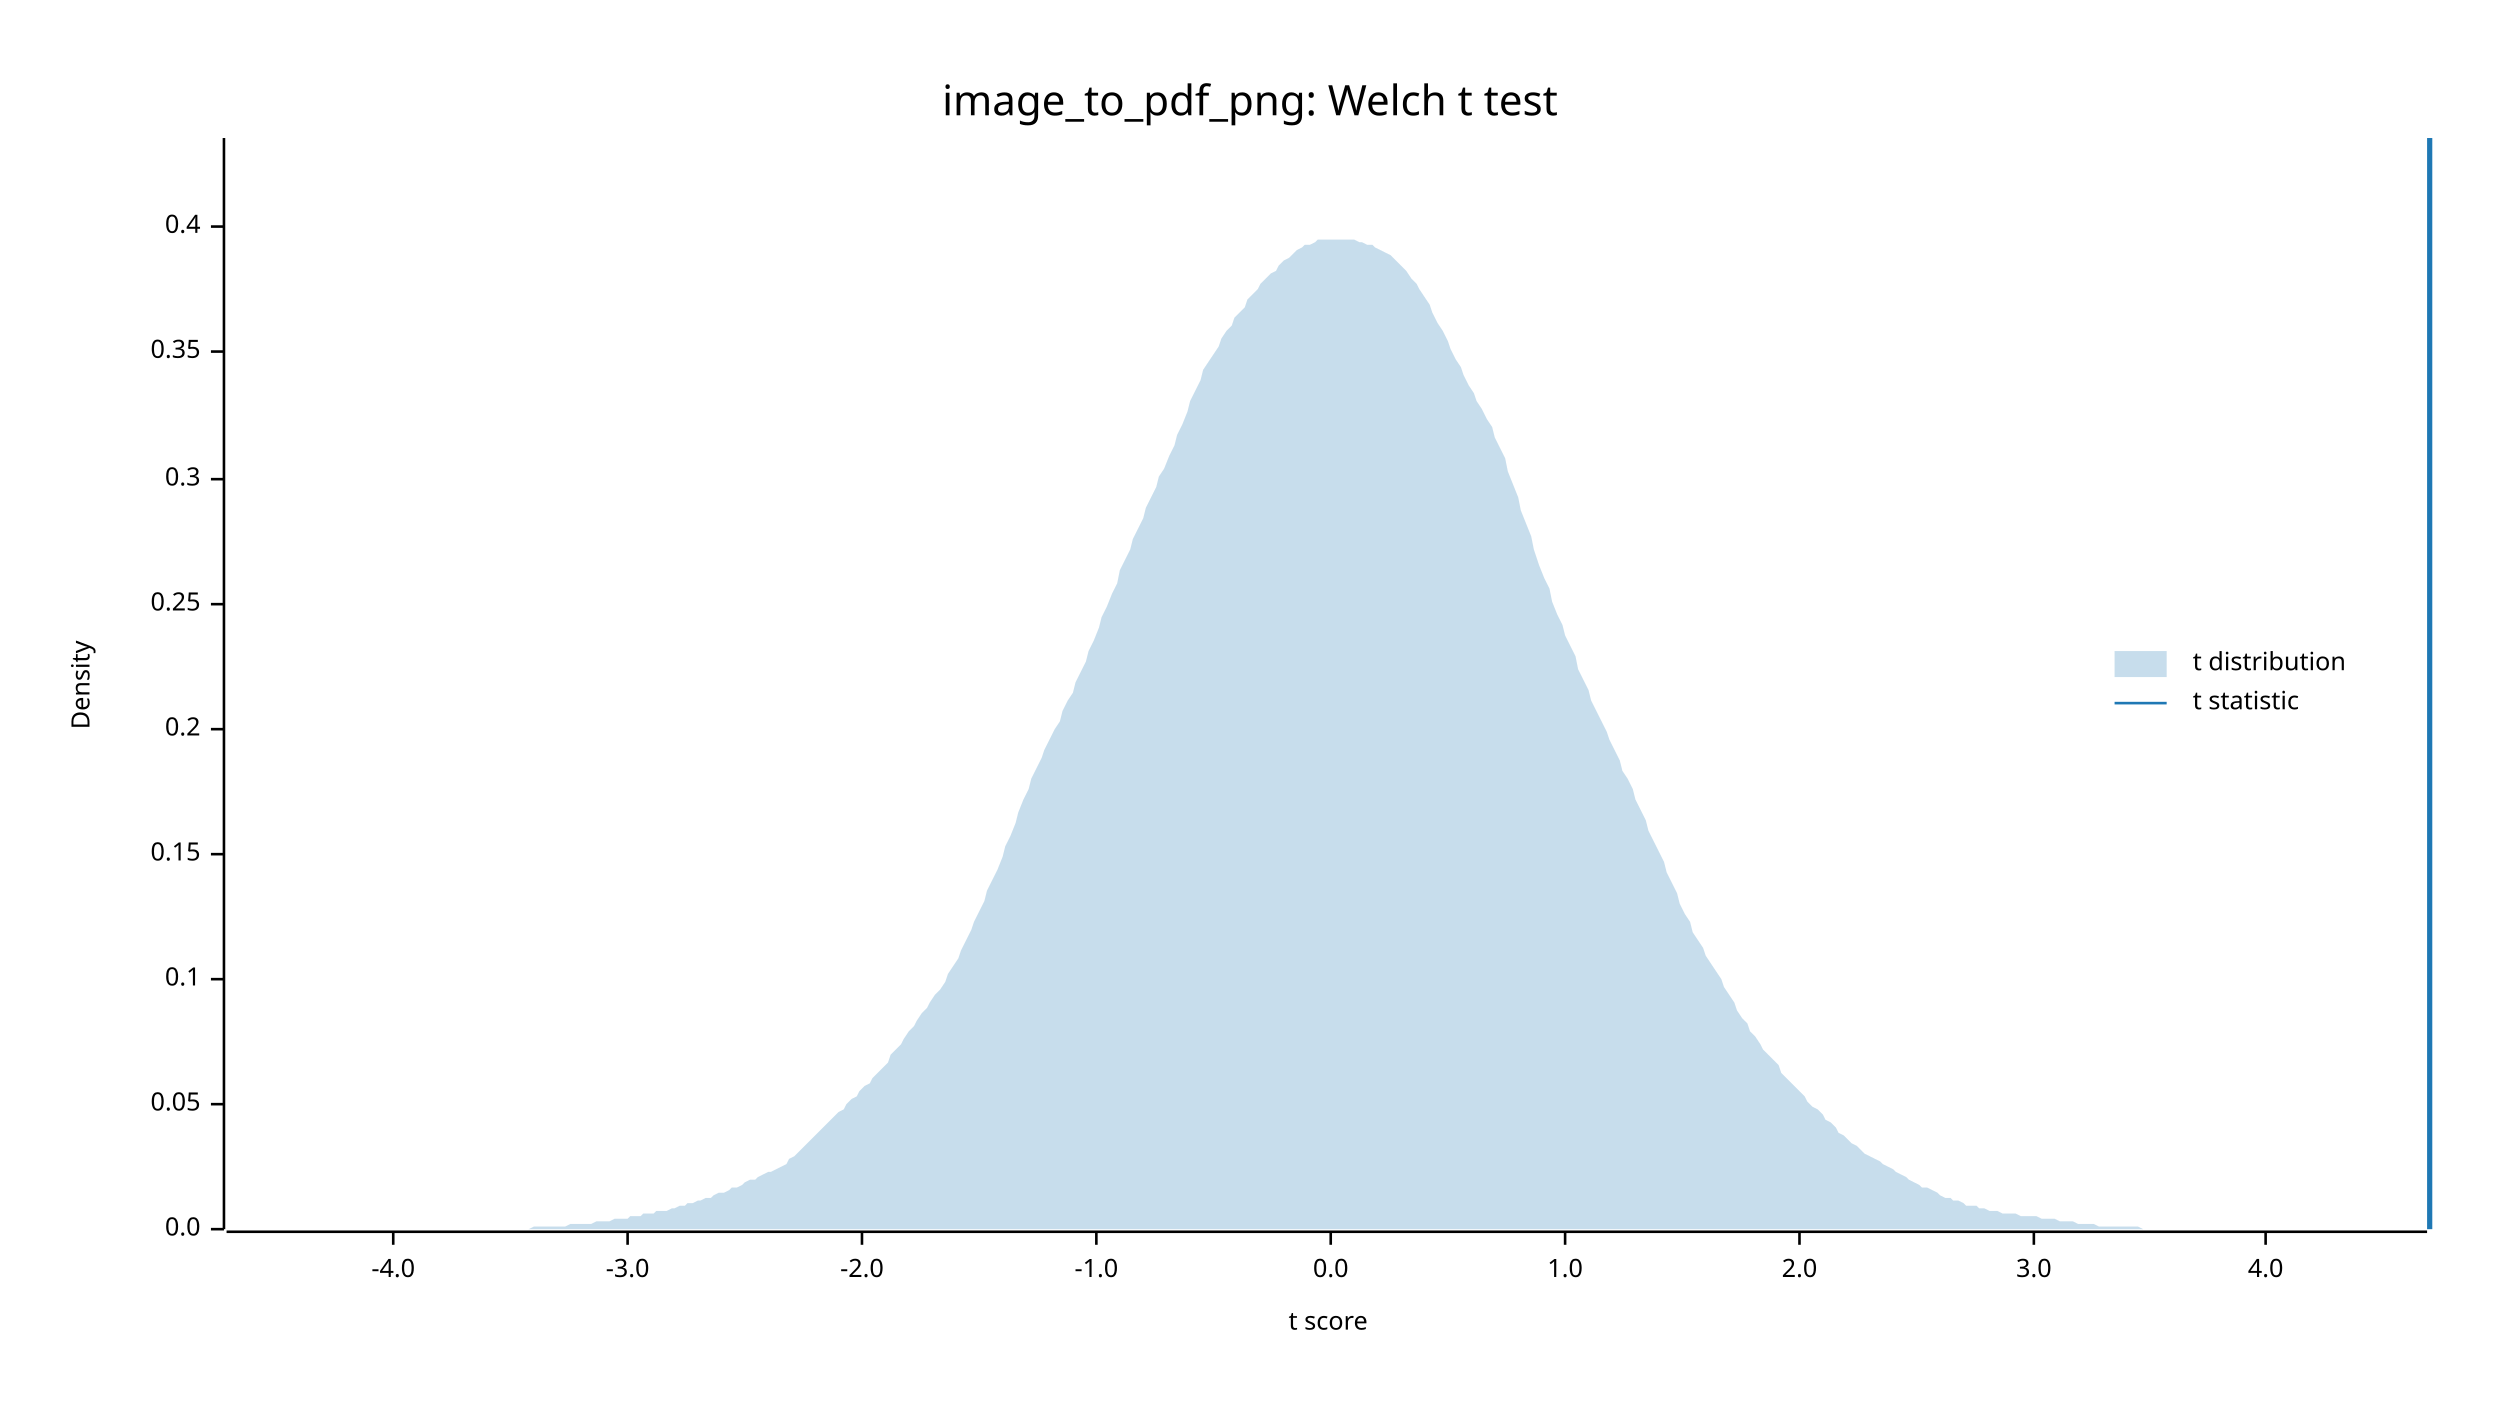
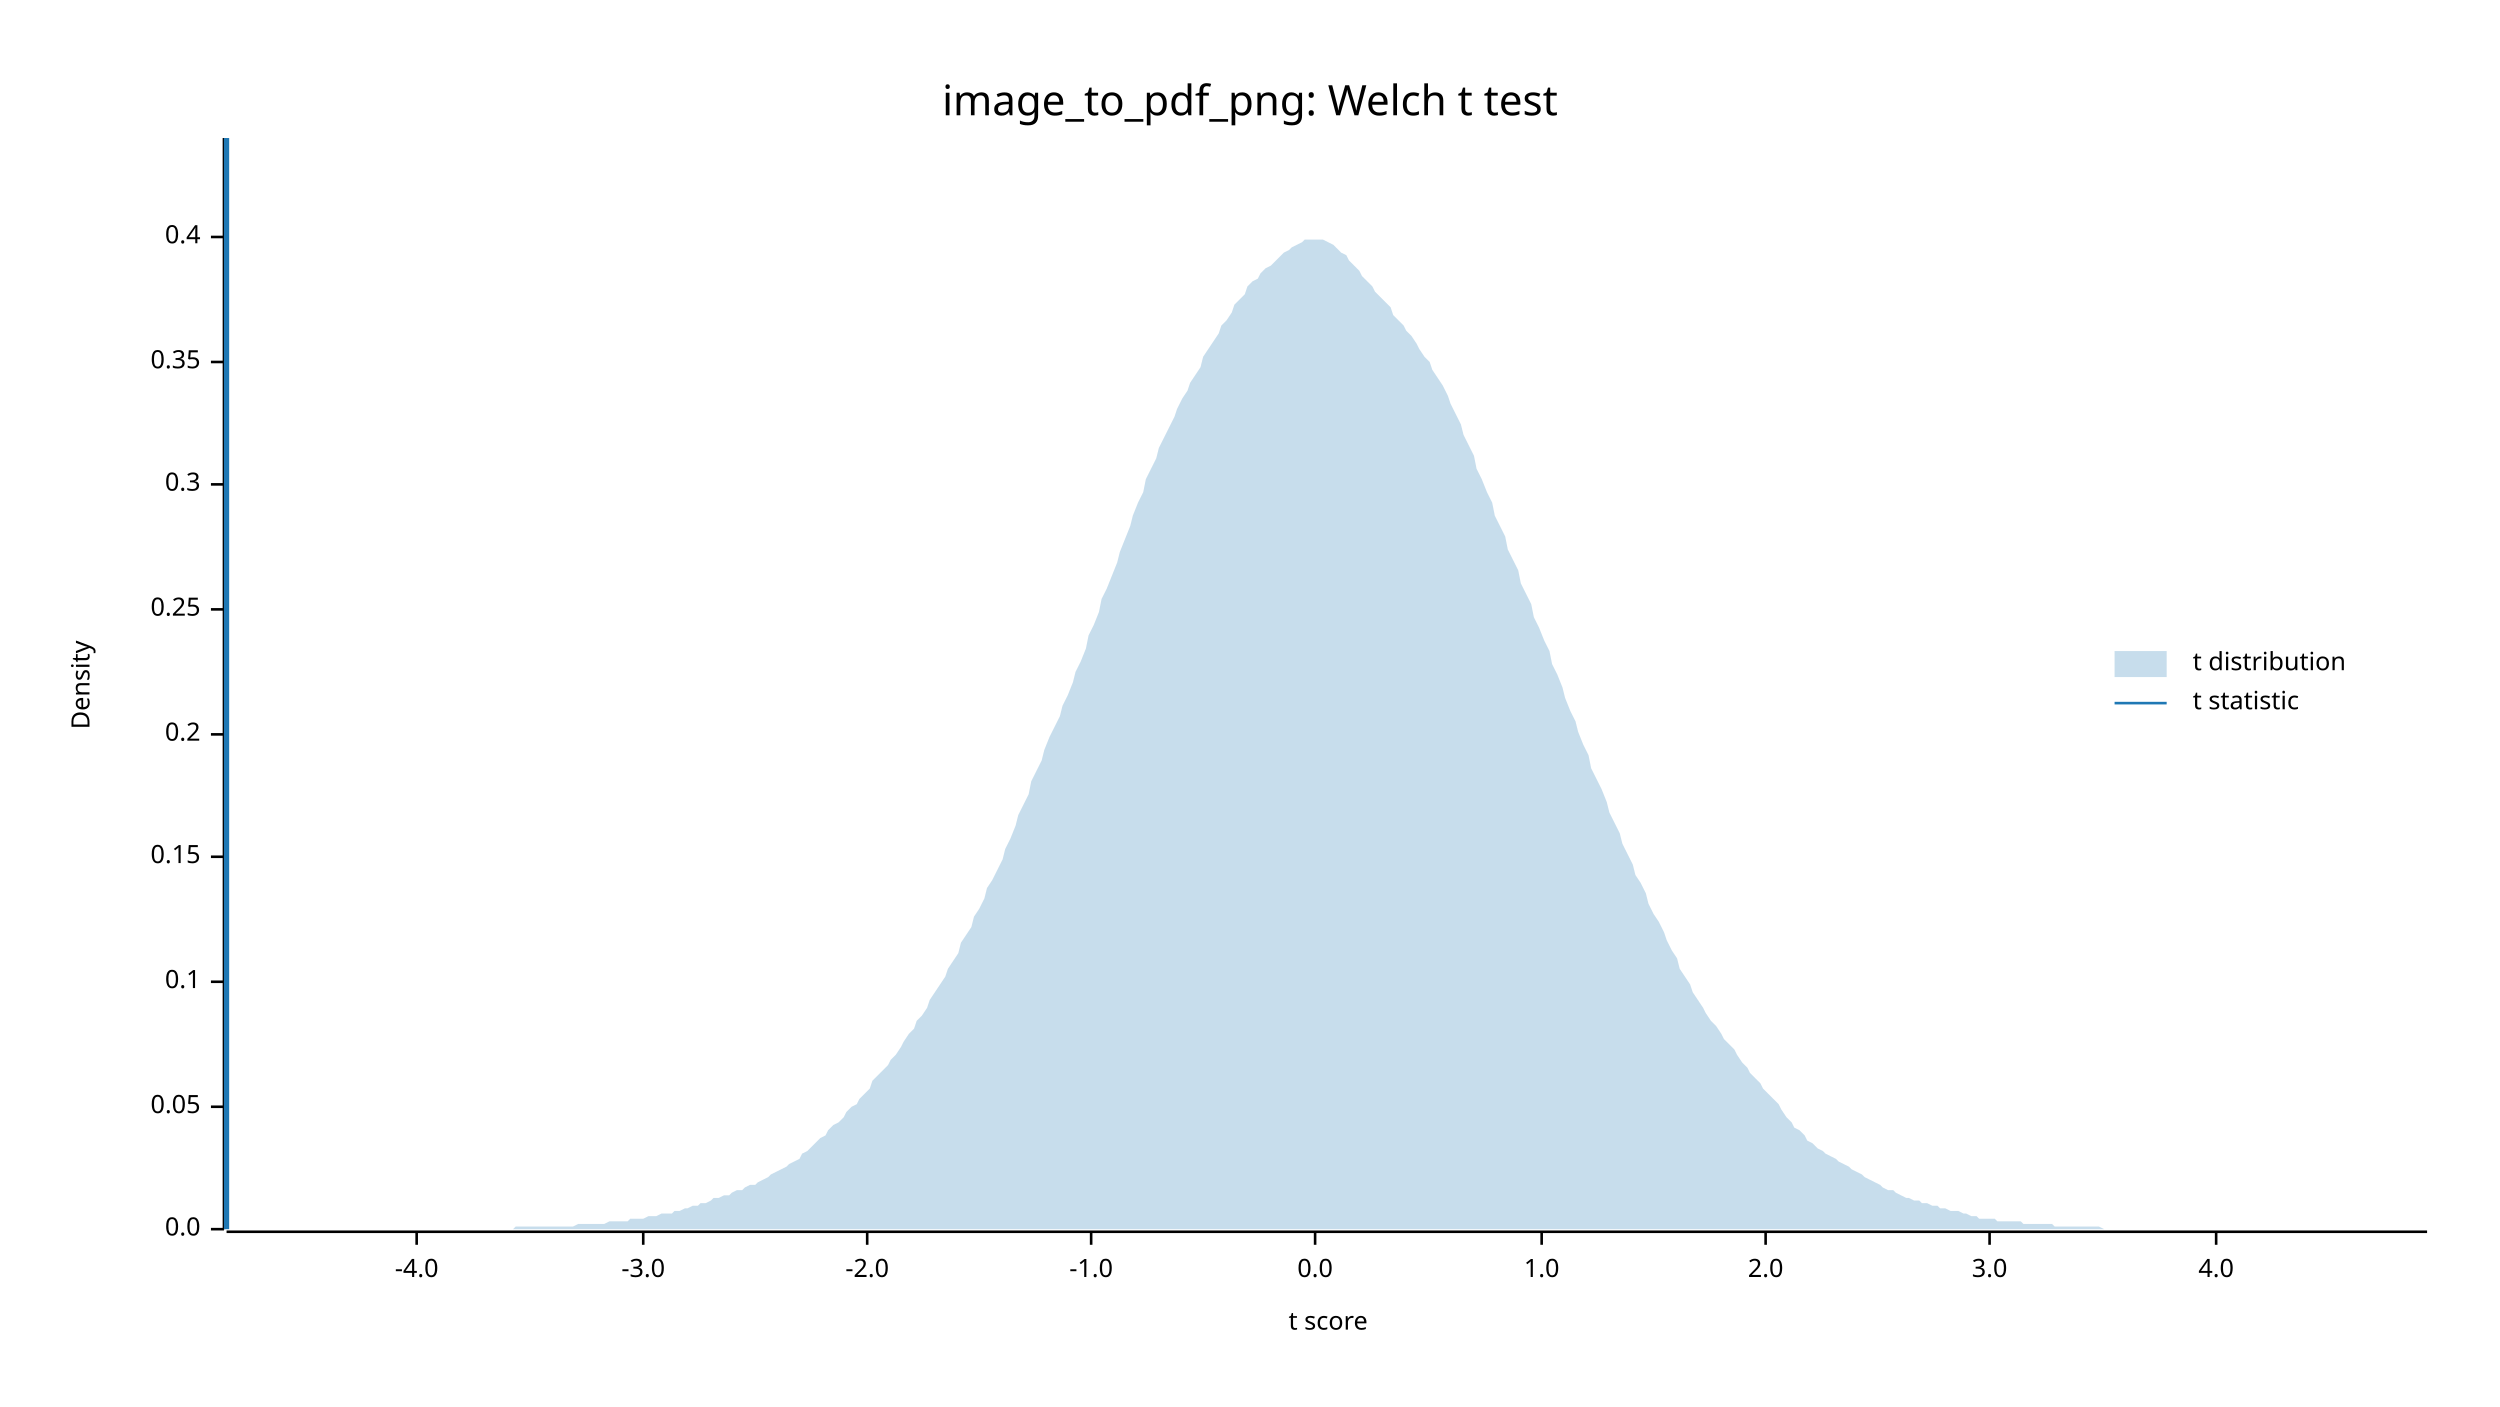
<svg xmlns="http://www.w3.org/2000/svg" width="960" height="540" viewBox="0 0 960 540">
  <text x="480" y="32" dy="0.76em" text-anchor="middle" font-family="sans-serif" font-size="16.129" opacity="1" fill="#000000">
image_to_pdf_png: Welch t test
</text>
  <text x="27" y="263" dy="0.76em" text-anchor="middle" font-family="sans-serif" font-size="9.677" opacity="1" fill="#000000" transform="rotate(270, 27, 263)">
Density
</text>
  <text x="510" y="513" dy="-0.5ex" text-anchor="middle" font-family="sans-serif" font-size="9.677" opacity="1" fill="#000000">
t score
</text>
  <polyline fill="none" opacity="1" stroke="#000000" stroke-width="1" points="86,53 86,472 " />
  <text x="77" y="472" dy="0.5ex" text-anchor="end" font-family="sans-serif" font-size="9.677" opacity="1" fill="#000000">
0.0
</text>
  <polyline fill="none" opacity="1" stroke="#000000" stroke-width="1" points="81,472 86,472 " />
-   <text x="77" y="424" dy="0.5ex" text-anchor="end" font-family="sans-serif" font-size="9.677" opacity="1" fill="#000000">
+   <text x="77" y="425" dy="0.5ex" text-anchor="end" font-family="sans-serif" font-size="9.677" opacity="1" fill="#000000">
0.05
</text>
-   <polyline fill="none" opacity="1" stroke="#000000" stroke-width="1" points="81,424 86,424 " />
-   <text x="77" y="376" dy="0.5ex" text-anchor="end" font-family="sans-serif" font-size="9.677" opacity="1" fill="#000000">
+   <polyline fill="none" opacity="1" stroke="#000000" stroke-width="1" points="81,425 86,425 " />
+   <text x="77" y="377" dy="0.5ex" text-anchor="end" font-family="sans-serif" font-size="9.677" opacity="1" fill="#000000">
0.1
</text>
-   <polyline fill="none" opacity="1" stroke="#000000" stroke-width="1" points="81,376 86,376 " />
-   <text x="77" y="328" dy="0.5ex" text-anchor="end" font-family="sans-serif" font-size="9.677" opacity="1" fill="#000000">
+   <polyline fill="none" opacity="1" stroke="#000000" stroke-width="1" points="81,377 86,377 " />
+   <text x="77" y="329" dy="0.5ex" text-anchor="end" font-family="sans-serif" font-size="9.677" opacity="1" fill="#000000">
0.15
</text>
-   <polyline fill="none" opacity="1" stroke="#000000" stroke-width="1" points="81,328 86,328 " />
-   <text x="77" y="280" dy="0.5ex" text-anchor="end" font-family="sans-serif" font-size="9.677" opacity="1" fill="#000000">
+   <polyline fill="none" opacity="1" stroke="#000000" stroke-width="1" points="81,329 86,329 " />
+   <text x="77" y="282" dy="0.5ex" text-anchor="end" font-family="sans-serif" font-size="9.677" opacity="1" fill="#000000">
0.2
</text>
-   <polyline fill="none" opacity="1" stroke="#000000" stroke-width="1" points="81,280 86,280 " />
-   <text x="77" y="232" dy="0.5ex" text-anchor="end" font-family="sans-serif" font-size="9.677" opacity="1" fill="#000000">
+   <polyline fill="none" opacity="1" stroke="#000000" stroke-width="1" points="81,282 86,282 " />
+   <text x="77" y="234" dy="0.5ex" text-anchor="end" font-family="sans-serif" font-size="9.677" opacity="1" fill="#000000">
0.25
</text>
-   <polyline fill="none" opacity="1" stroke="#000000" stroke-width="1" points="81,232 86,232 " />
-   <text x="77" y="184" dy="0.5ex" text-anchor="end" font-family="sans-serif" font-size="9.677" opacity="1" fill="#000000">
+   <polyline fill="none" opacity="1" stroke="#000000" stroke-width="1" points="81,234 86,234 " />
+   <text x="77" y="186" dy="0.5ex" text-anchor="end" font-family="sans-serif" font-size="9.677" opacity="1" fill="#000000">
0.3
</text>
-   <polyline fill="none" opacity="1" stroke="#000000" stroke-width="1" points="81,184 86,184 " />
-   <text x="77" y="135" dy="0.5ex" text-anchor="end" font-family="sans-serif" font-size="9.677" opacity="1" fill="#000000">
+   <polyline fill="none" opacity="1" stroke="#000000" stroke-width="1" points="81,186 86,186 " />
+   <text x="77" y="139" dy="0.5ex" text-anchor="end" font-family="sans-serif" font-size="9.677" opacity="1" fill="#000000">
0.35
</text>
-   <polyline fill="none" opacity="1" stroke="#000000" stroke-width="1" points="81,135 86,135 " />
-   <text x="77" y="87" dy="0.5ex" text-anchor="end" font-family="sans-serif" font-size="9.677" opacity="1" fill="#000000">
+   <polyline fill="none" opacity="1" stroke="#000000" stroke-width="1" points="81,139 86,139 " />
+   <text x="77" y="91" dy="0.5ex" text-anchor="end" font-family="sans-serif" font-size="9.677" opacity="1" fill="#000000">
0.4
</text>
-   <polyline fill="none" opacity="1" stroke="#000000" stroke-width="1" points="81,87 86,87 " />
+   <polyline fill="none" opacity="1" stroke="#000000" stroke-width="1" points="81,91 86,91 " />
  <polyline fill="none" opacity="1" stroke="#000000" stroke-width="1" points="87,473 932,473 " />
-   <text x="151" y="483" dy="0.76em" text-anchor="middle" font-family="sans-serif" font-size="9.677" opacity="1" fill="#000000">
+   <text x="160" y="483" dy="0.76em" text-anchor="middle" font-family="sans-serif" font-size="9.677" opacity="1" fill="#000000">
-4.0
</text>
-   <polyline fill="none" opacity="1" stroke="#000000" stroke-width="1" points="151,473 151,478 " />
-   <text x="241" y="483" dy="0.76em" text-anchor="middle" font-family="sans-serif" font-size="9.677" opacity="1" fill="#000000">
+   <polyline fill="none" opacity="1" stroke="#000000" stroke-width="1" points="160,473 160,478 " />
+   <text x="247" y="483" dy="0.76em" text-anchor="middle" font-family="sans-serif" font-size="9.677" opacity="1" fill="#000000">
-3.0
</text>
-   <polyline fill="none" opacity="1" stroke="#000000" stroke-width="1" points="241,473 241,478 " />
-   <text x="331" y="483" dy="0.76em" text-anchor="middle" font-family="sans-serif" font-size="9.677" opacity="1" fill="#000000">
+   <polyline fill="none" opacity="1" stroke="#000000" stroke-width="1" points="247,473 247,478 " />
+   <text x="333" y="483" dy="0.76em" text-anchor="middle" font-family="sans-serif" font-size="9.677" opacity="1" fill="#000000">
-2.0
</text>
-   <polyline fill="none" opacity="1" stroke="#000000" stroke-width="1" points="331,473 331,478 " />
-   <text x="421" y="483" dy="0.76em" text-anchor="middle" font-family="sans-serif" font-size="9.677" opacity="1" fill="#000000">
+   <polyline fill="none" opacity="1" stroke="#000000" stroke-width="1" points="333,473 333,478 " />
+   <text x="419" y="483" dy="0.76em" text-anchor="middle" font-family="sans-serif" font-size="9.677" opacity="1" fill="#000000">
-1.0
</text>
-   <polyline fill="none" opacity="1" stroke="#000000" stroke-width="1" points="421,473 421,478 " />
-   <text x="511" y="483" dy="0.76em" text-anchor="middle" font-family="sans-serif" font-size="9.677" opacity="1" fill="#000000">
+   <polyline fill="none" opacity="1" stroke="#000000" stroke-width="1" points="419,473 419,478 " />
+   <text x="505" y="483" dy="0.76em" text-anchor="middle" font-family="sans-serif" font-size="9.677" opacity="1" fill="#000000">
0.0
</text>
-   <polyline fill="none" opacity="1" stroke="#000000" stroke-width="1" points="511,473 511,478 " />
-   <text x="601" y="483" dy="0.76em" text-anchor="middle" font-family="sans-serif" font-size="9.677" opacity="1" fill="#000000">
+   <polyline fill="none" opacity="1" stroke="#000000" stroke-width="1" points="505,473 505,478 " />
+   <text x="592" y="483" dy="0.76em" text-anchor="middle" font-family="sans-serif" font-size="9.677" opacity="1" fill="#000000">
1.0
</text>
-   <polyline fill="none" opacity="1" stroke="#000000" stroke-width="1" points="601,473 601,478 " />
-   <text x="691" y="483" dy="0.76em" text-anchor="middle" font-family="sans-serif" font-size="9.677" opacity="1" fill="#000000">
+   <polyline fill="none" opacity="1" stroke="#000000" stroke-width="1" points="592,473 592,478 " />
+   <text x="678" y="483" dy="0.76em" text-anchor="middle" font-family="sans-serif" font-size="9.677" opacity="1" fill="#000000">
2.0
</text>
-   <polyline fill="none" opacity="1" stroke="#000000" stroke-width="1" points="691,473 691,478 " />
-   <text x="781" y="483" dy="0.76em" text-anchor="middle" font-family="sans-serif" font-size="9.677" opacity="1" fill="#000000">
+   <polyline fill="none" opacity="1" stroke="#000000" stroke-width="1" points="678,473 678,478 " />
+   <text x="764" y="483" dy="0.76em" text-anchor="middle" font-family="sans-serif" font-size="9.677" opacity="1" fill="#000000">
3.0
</text>
-   <polyline fill="none" opacity="1" stroke="#000000" stroke-width="1" points="781,473 781,478 " />
-   <text x="870" y="483" dy="0.76em" text-anchor="middle" font-family="sans-serif" font-size="9.677" opacity="1" fill="#000000">
+   <polyline fill="none" opacity="1" stroke="#000000" stroke-width="1" points="764,473 764,478 " />
+   <text x="851" y="483" dy="0.76em" text-anchor="middle" font-family="sans-serif" font-size="9.677" opacity="1" fill="#000000">
4.0
</text>
-   <polyline fill="none" opacity="1" stroke="#000000" stroke-width="1" points="870,473 870,478 " />
-   <polygon opacity="0.25" fill="#1F78B4" points="87,472 88,472 90,472 92,472 93,472 95,472 97,472 98,472 100,472 102,472 103,472 105,472 107,472 109,472 110,472 112,472 114,472 115,472 117,472 119,472 120,472 122,472 124,472 125,472 127,472 129,472 131,472 132,472 134,472 136,472 137,472 139,472 141,472 142,472 144,472 146,472 147,472 149,472 151,472 153,472 154,472 156,472 158,472 159,472 161,472 163,472 164,472 166,472 168,472 169,472 171,472 173,472 175,472 176,472 178,472 180,472 181,472 183,472 185,472 186,472 188,472 190,472 191,472 193,472 195,472 197,472 198,472 200,472 202,472 203,472 205,471 207,471 208,471 210,471 212,471 214,471 215,471 217,471 219,470 220,470 222,470 224,470 225,470 227,470 229,469 230,469 232,469 234,469 236,468 237,468 239,468 241,468 242,467 244,467 246,467 247,466 249,466 251,466 252,465 254,465 256,465 258,464 259,464 261,463 263,463 264,462 266,462 268,461 269,461 271,460 273,460 274,459 276,458 278,458 280,457 281,456 283,456 285,455 286,454 288,453 290,453 291,452 293,451 295,450 296,450 298,449 300,448 302,447 303,445 305,444 307,442 308,441 310,439 312,437 313,436 315,434 317,432 318,431 320,429 322,427 324,426 325,424 327,422 329,421 330,419 332,417 334,416 335,414 337,412 339,410 341,408 342,405 344,403 346,401 347,399 349,396 351,394 352,392 354,389 356,387 357,385 359,382 361,380 363,377 364,374 366,371 368,368 369,365 371,361 373,357 374,354 376,350 378,346 379,342 381,338 383,334 385,329 386,325 388,321 390,316 391,312 393,307 395,303 396,299 398,295 400,291 401,288 403,284 405,280 407,277 408,273 410,269 412,266 413,262 415,258 417,254 418,250 420,246 422,241 423,237 425,233 427,228 429,224 430,219 432,215 434,211 435,207 437,203 439,199 440,195 442,191 444,187 445,183 447,180 449,175 451,171 452,167 454,163 456,158 457,154 459,150 461,146 462,142 464,139 466,136 468,133 469,130 471,127 473,125 474,122 476,120 478,118 479,115 481,113 483,111 484,109 486,107 488,105 490,104 491,102 493,100 495,99 496,98 498,96 500,95 501,94 503,94 505,93 506,92 508,92 510,92 512,92 513,92 515,92 517,92 518,92 520,92 522,93 523,93 525,94 527,94 528,95 530,96 532,97 534,98 535,99 537,101 539,103 540,104 542,107 544,109 545,111 547,114 549,117 550,120 552,124 554,127 556,131 557,134 559,138 561,141 562,144 564,148 566,151 567,154 569,157 571,161 573,164 574,168 576,172 578,176 579,181 581,186 583,191 584,196 586,201 588,206 589,211 591,217 593,222 595,226 596,231 598,236 600,240 601,244 603,248 605,252 606,257 608,261 610,265 611,269 613,273 615,277 617,281 618,284 620,288 622,292 623,296 625,299 627,303 628,307 630,311 632,315 633,319 635,323 637,327 639,331 640,335 642,339 644,343 645,347 647,351 649,354 650,358 652,361 654,364 655,367 657,370 659,373 661,376 662,379 664,382 666,385 667,388 669,391 671,393 672,396 674,398 676,401 677,403 679,405 681,407 683,409 684,412 686,414 688,416 689,417 691,419 693,421 694,423 696,425 698,426 700,428 701,430 703,431 705,433 706,435 708,436 710,438 711,439 713,440 715,442 716,443 718,444 720,445 722,446 723,447 725,448 727,449 728,450 730,451 732,452 733,453 735,454 737,455 738,456 740,456 742,457 744,458 745,459 747,460 749,460 750,461 752,461 754,462 755,463 757,463 759,463 760,464 762,464 764,465 766,465 767,465 769,466 771,466 772,466 774,466 776,467 777,467 779,467 781,467 782,467 784,468 786,468 788,468 789,468 791,469 793,469 794,469 796,469 798,470 799,470 801,470 803,470 804,470 806,471 808,471 810,471 811,471 813,471 815,471 816,471 818,471 820,471 821,471 823,472 825,472 827,472 828,472 830,472 832,472 833,472 835,472 837,472 838,472 840,472 842,472 843,472 845,472 847,472 849,472 850,472 852,472 854,472 855,472 857,472 859,472 860,472 862,472 864,472 865,472 867,472 869,472 871,472 872,472 874,472 876,472 877,472 879,472 881,472 882,472 884,472 886,472 887,472 889,472 891,472 893,472 894,472 896,472 898,472 899,472 901,472 903,472 904,472 906,472 908,472 909,472 911,472 913,472 915,472 916,472 918,472 920,472 921,472 923,472 925,472 926,472 928,472 930,472 932,472 932,472 87,472 " />
-   <polyline fill="none" opacity="1" stroke="#1F78B4" stroke-width="2" points="933,472 933,53 " />
+   <polyline fill="none" opacity="1" stroke="#000000" stroke-width="1" points="851,473 851,478 " />
+   <polygon opacity="0.25" fill="#1F78B4" points="87,472 88,472 90,472 92,472 93,472 95,472 97,472 98,472 100,472 102,472 103,472 105,472 107,472 109,472 110,472 112,472 114,472 115,472 117,472 119,472 120,472 122,472 124,472 125,472 127,472 129,472 131,472 132,472 134,472 136,472 137,472 139,472 141,472 142,472 144,472 146,472 147,472 149,472 151,472 153,472 154,472 156,472 158,472 159,472 161,472 163,472 164,472 166,472 168,472 169,472 171,472 173,472 175,472 176,472 178,472 180,472 181,472 183,472 185,472 186,472 188,472 190,472 191,472 193,472 195,472 197,472 198,471 200,471 202,471 203,471 205,471 207,471 208,471 210,471 212,471 214,471 215,471 217,471 219,471 220,471 222,470 224,470 225,470 227,470 229,470 230,470 232,470 234,469 236,469 237,469 239,469 241,469 242,468 244,468 246,468 247,468 249,467 251,467 252,467 254,466 256,466 258,466 259,465 261,465 263,464 264,464 266,463 268,463 269,462 271,462 273,461 274,460 276,460 278,459 280,459 281,458 283,457 285,457 286,456 288,455 290,455 291,454 293,453 295,452 296,451 298,450 300,449 302,448 303,447 305,446 307,445 308,443 310,442 312,440 313,439 315,437 317,436 318,434 320,432 322,431 324,429 325,427 327,425 329,424 330,422 332,420 334,418 335,415 337,413 339,411 341,409 342,407 344,405 346,402 347,400 349,397 351,395 352,392 354,390 356,387 357,384 359,381 361,378 363,375 364,372 366,369 368,366 369,362 371,359 373,356 374,352 376,349 378,345 379,341 381,338 383,334 385,330 386,326 388,322 390,317 391,313 393,309 395,305 396,300 398,296 400,292 401,288 403,283 405,279 407,275 408,271 410,267 412,262 413,258 415,254 417,249 418,244 420,240 422,235 423,230 425,226 427,221 429,216 430,212 432,207 434,202 435,198 437,193 439,189 440,184 442,180 444,176 445,172 447,168 449,164 451,160 452,157 454,153 456,150 457,147 459,144 461,141 462,137 464,134 466,131 468,128 469,125 471,123 473,120 474,117 476,115 478,113 479,110 481,108 483,107 484,105 486,103 488,102 490,100 491,99 493,97 495,96 496,95 498,94 500,93 501,92 503,92 505,92 506,92 508,92 510,93 512,94 513,95 515,97 517,98 518,100 520,102 522,104 523,106 525,108 527,110 528,112 530,114 532,116 534,118 535,121 537,123 539,125 540,127 542,129 544,132 545,134 547,137 549,139 550,142 552,145 554,148 556,152 557,155 559,159 561,163 562,167 564,171 566,175 567,180 569,184 571,189 573,193 574,198 576,202 578,206 579,211 581,215 583,219 584,224 586,228 588,232 589,237 591,241 593,246 595,250 596,255 598,259 600,264 601,268 603,273 605,277 606,281 608,286 610,290 611,295 613,299 615,303 617,308 618,312 620,316 622,320 623,324 625,328 627,332 628,336 630,339 632,343 633,347 635,351 637,354 639,358 640,361 642,365 644,368 645,372 647,375 649,378 650,381 652,384 654,387 655,389 657,392 659,394 661,397 662,399 664,401 666,403 667,405 669,408 671,410 672,412 674,414 676,416 677,418 679,420 681,422 683,424 684,426 686,429 688,431 689,433 691,434 693,436 694,438 696,439 698,441 700,442 701,443 703,444 705,445 706,446 708,447 710,448 711,449 713,450 715,451 716,452 718,453 720,454 722,455 723,456 725,457 727,457 728,458 730,459 732,460 733,460 735,461 737,461 738,462 740,462 742,463 744,463 745,464 747,464 749,465 750,465 752,465 754,466 755,466 757,467 759,467 760,468 762,468 764,468 766,468 767,469 769,469 771,469 772,469 774,469 776,469 777,470 779,470 781,470 782,470 784,470 786,470 788,470 789,471 791,471 793,471 794,471 796,471 798,471 799,471 801,471 803,471 804,471 806,471 808,472 810,472 811,472 813,472 815,472 816,472 818,472 820,472 821,472 823,472 825,472 827,472 828,472 830,472 832,472 833,472 835,472 837,472 838,472 840,472 842,472 843,472 845,472 847,472 849,472 850,472 852,472 854,472 855,472 857,472 859,472 860,472 862,472 864,472 865,472 867,472 869,472 871,472 872,472 874,472 876,472 877,472 879,472 881,472 882,472 884,472 886,472 887,472 889,472 891,472 893,472 894,472 896,472 898,472 899,472 901,472 903,472 904,472 906,472 908,472 909,472 911,472 913,472 915,472 916,472 918,472 920,472 921,472 923,472 925,472 926,472 928,472 930,472 932,472 932,472 87,472 " />
+   <polyline fill="none" opacity="1" stroke="#1F78B4" stroke-width="2" points="87,472 87,53 " />
  <text x="842" y="250" dy="0.76em" text-anchor="start" font-family="sans-serif" font-size="9.677" opacity="1" fill="#000000">
t distribution
</text>
  <text x="842" y="265" dy="0.76em" text-anchor="start" font-family="sans-serif" font-size="9.677" opacity="1" fill="#000000">
t statistic
</text>
  <rect x="812" y="250" width="20" height="10" opacity="0.25" fill="#1F78B4" stroke="none" />
  <polyline fill="none" opacity="1" stroke="#1F78B4" stroke-width="1" points="812,270 832,270 " />
</svg>
